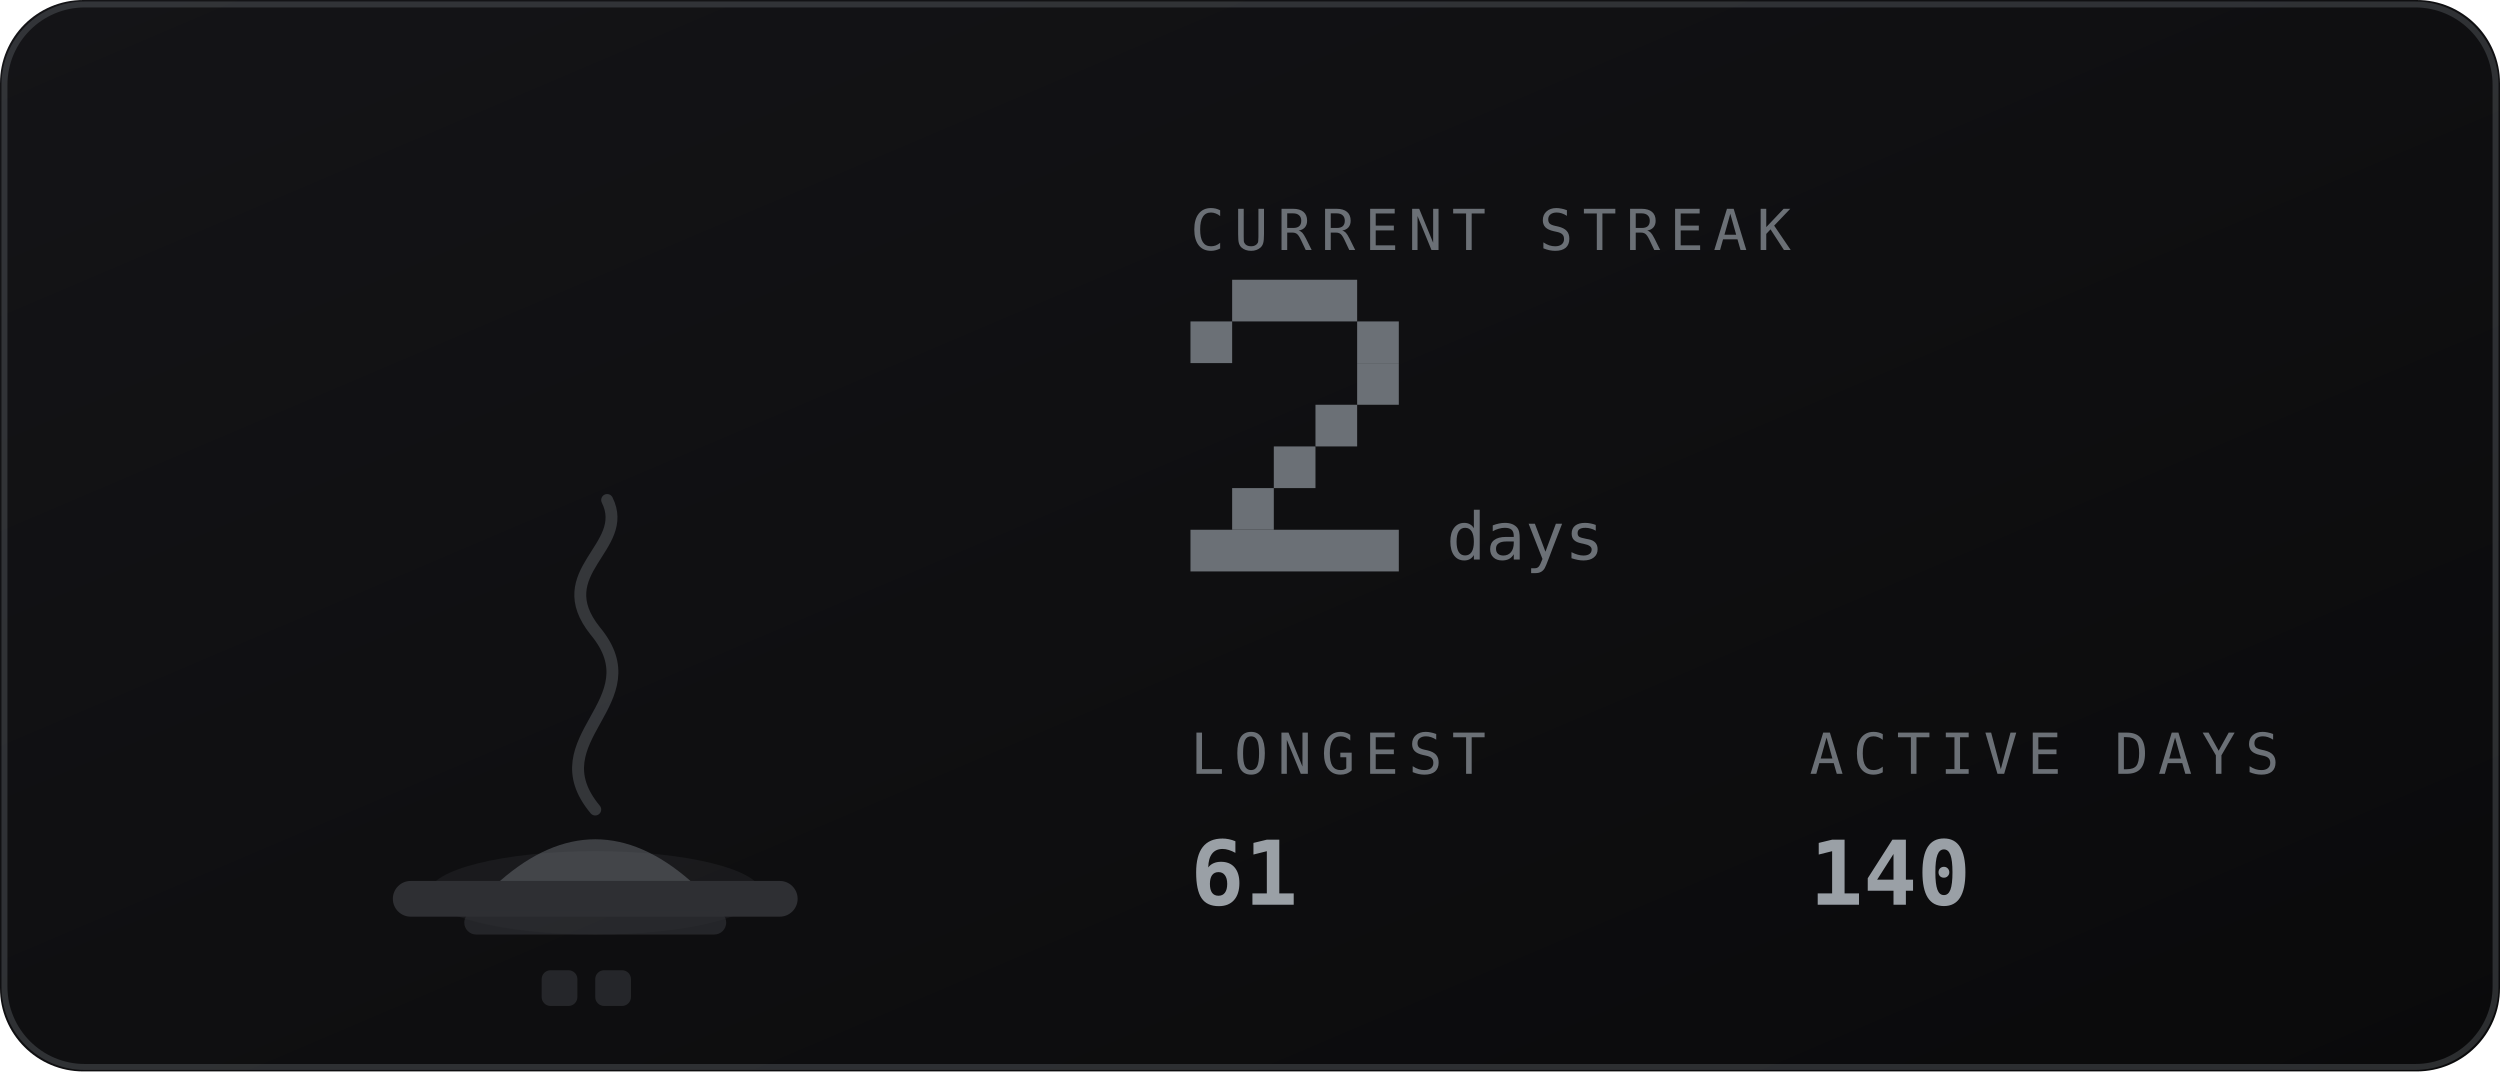
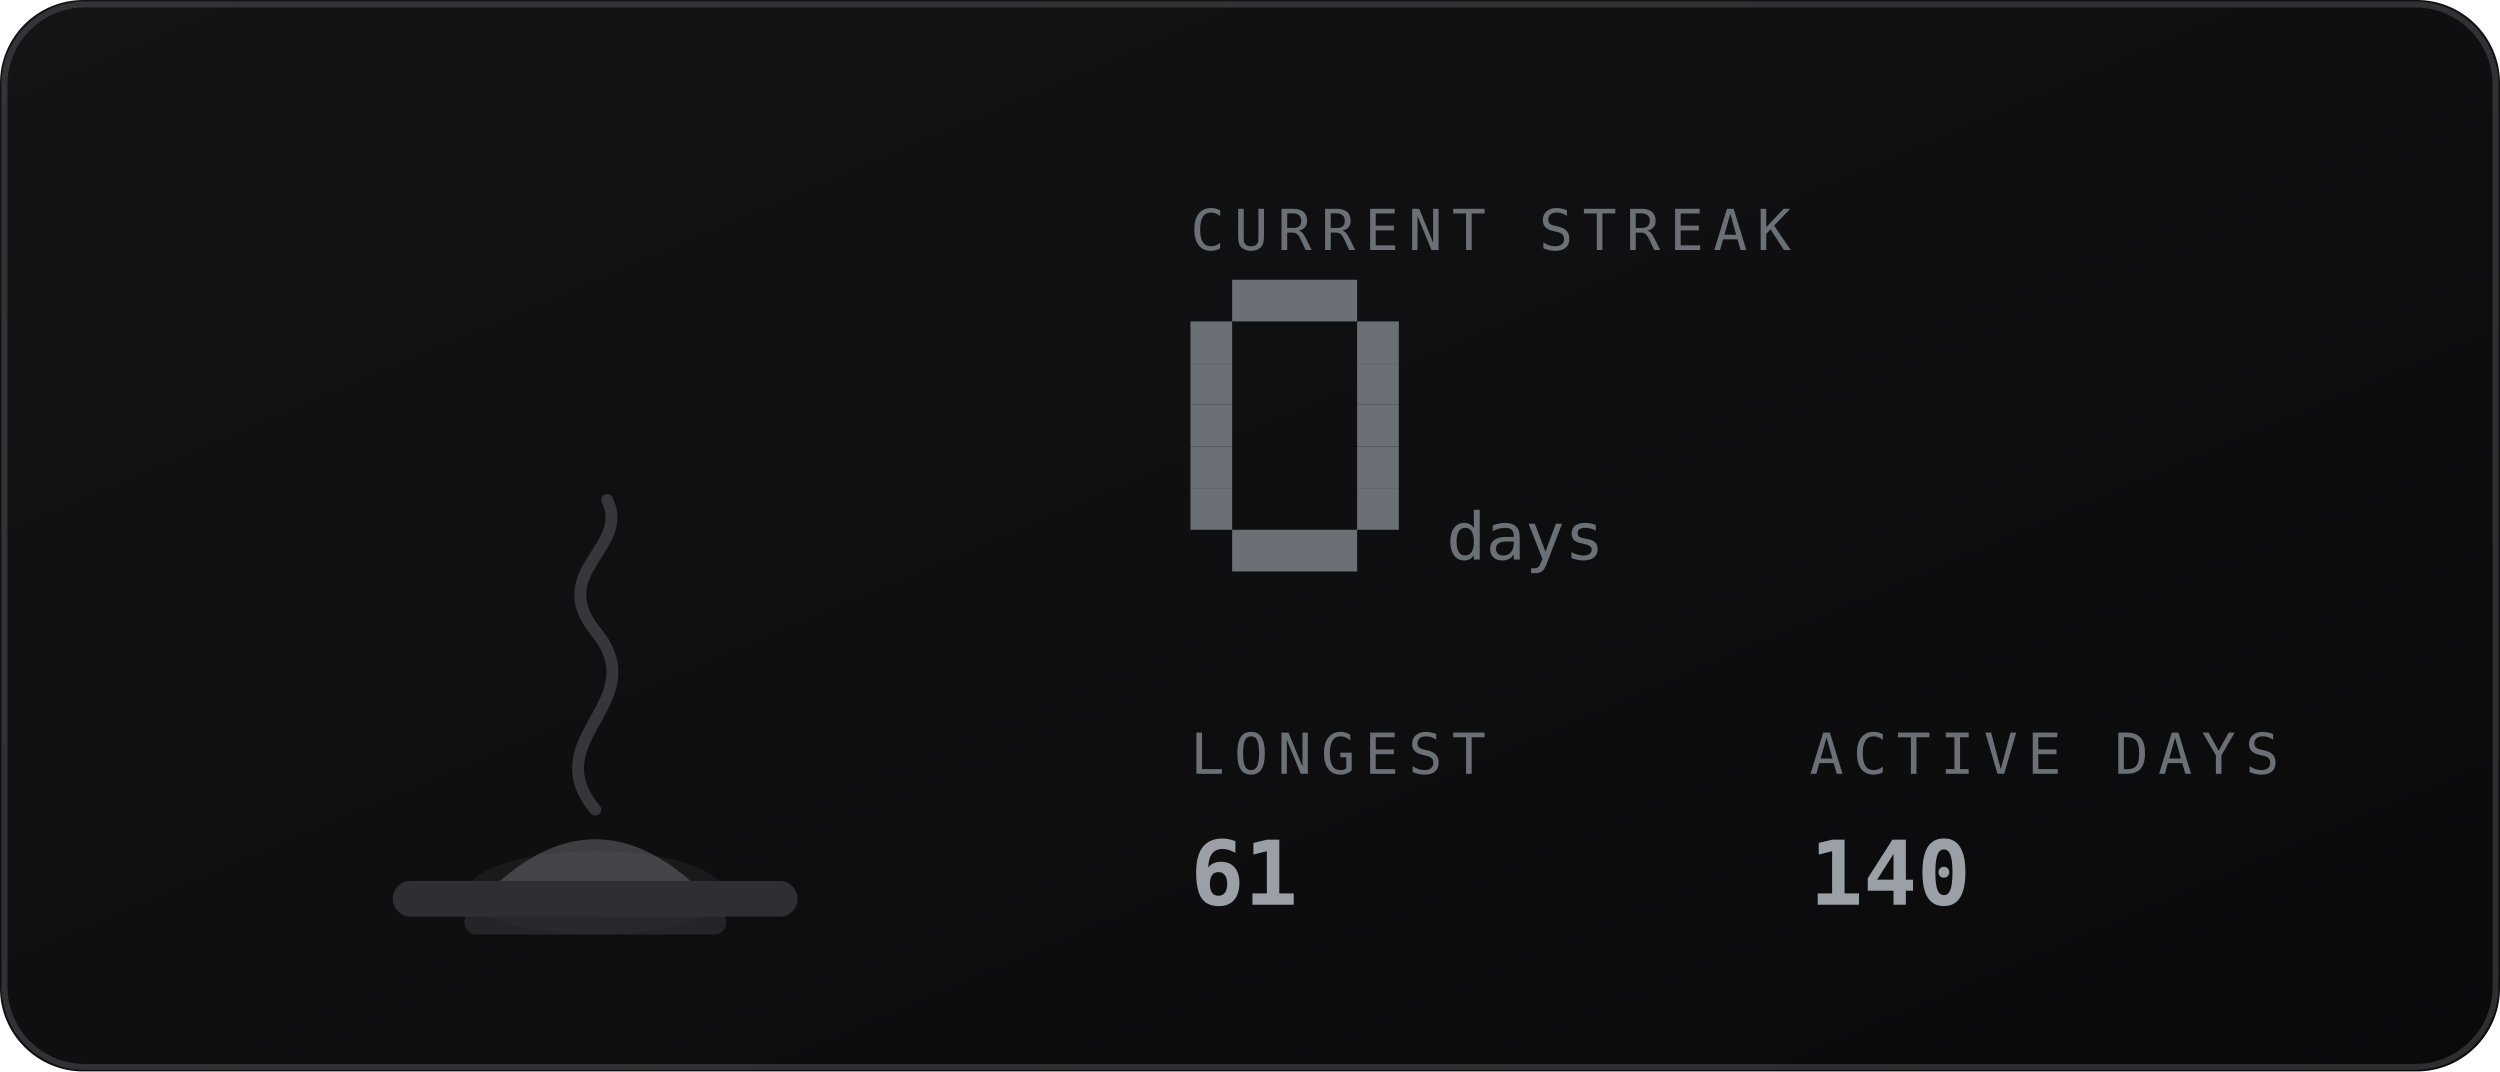
<svg xmlns="http://www.w3.org/2000/svg" viewBox="0 0 420 180" width="420" height="180" role="img" aria-labelledby="stkt stkd">
  <defs>
    <linearGradient id="stkbg" x1="0" y1="0" x2="1" y2="1">
      <stop offset="0" stop-color="#141417" />
      <stop offset="1" stop-color="#0a0a0b" />
    </linearGradient>
  </defs>
  <style>
    .mono{font-family:ui-monospace,SFMono-Regular,Menlo,Consolas,"DejaVu Sans Mono",monospace}
    .lbl{font-size:9.5px;letter-spacing:1.6px;fill:#6b7076}
    .big{font-size:31px;font-weight:700;fill:#9aa0a6}
    .med{font-size:15px;font-weight:700;fill:#9aa0a6}
    .sm{font-size:11px;fill:#9aa0a6}
    .dim{font-size:11px;fill:#6b7076}
    
    .fnum{font-size:11px;fill:#6b7076}
    
</style>
  <rect width="420" height="180" rx="14" fill="url(#stkbg)" />
  <rect x="0.75" y="0.75" width="418.5" height="178.5" rx="13.5" fill="none" stroke="#6b7076" stroke-opacity="0.35" />
-   <ellipse cx="100" cy="150" rx="27.9" ry="7" fill="#6b7076" opacity="0.12" />
+   <ellipse cx="100" cy="150" rx="21.6" ry="7" fill="#6b7076" opacity="0.12" />
  <rect x="66" y="148" width="68" height="6" rx="3" fill="#2e2f33" />
  <rect x="78" y="153" width="44" height="4" rx="2" fill="#2e2f33" opacity="0.7" />
  <path d="M84 148 q16 -14 32 0 z" fill="#6b7076" opacity="0.5" />
  <path d="M100 136 c-10 -12 10 -18 0 -30 c-8 -10 6 -14 2 -22" fill="none" stroke="#6b7076" stroke-width="2" stroke-linecap="round" opacity="0.4" />
-   <rect x="91.0" y="163" width="6" height="6" rx="1.5" fill="#6b7076" opacity="0.25" />
-   <rect x="100.0" y="163" width="6" height="6" rx="1.5" fill="#6b7076" opacity="0.25" />
  <text class="mono lbl" x="200" y="42">CURRENT STREAK</text>
  <rect x="207" y="47" width="21" height="7" fill="#6b7076" />
  <rect x="200" y="54" width="7" height="7" fill="#6b7076" />
  <rect x="228" y="54" width="7" height="7" fill="#6b7076" />
+   <rect x="200" y="61" width="7" height="7" fill="#6b7076" />
  <rect x="228" y="61" width="7" height="7" fill="#6b7076" />
-   <rect x="221" y="68" width="7" height="7" fill="#6b7076" />
-   <rect x="214" y="75" width="7" height="7" fill="#6b7076" />
-   <rect x="207" y="82" width="7" height="7" fill="#6b7076" />
-   <rect x="200" y="89" width="35" height="7" fill="#6b7076" />
+   <rect x="200" y="68" width="7" height="7" fill="#6b7076" />
+   <rect x="228" y="68" width="7" height="7" fill="#6b7076" />
+   <rect x="200" y="75" width="7" height="7" fill="#6b7076" />
+   <rect x="228" y="75" width="7" height="7" fill="#6b7076" />
+   <rect x="200" y="82" width="7" height="7" fill="#6b7076" />
+   <rect x="228" y="82" width="7" height="7" fill="#6b7076" />
+   <rect x="207" y="89" width="21" height="7" fill="#6b7076" />
  <text class="mono fnum" x="243" y="94">days</text>
  <text class="mono lbl" x="200" y="130">LONGEST</text>
  <text class="mono med" x="200" y="152">61</text>
  <text class="mono lbl" x="304" y="130">ACTIVE DAYS</text>
  <text class="mono med" x="304" y="152">140</text>
</svg>
